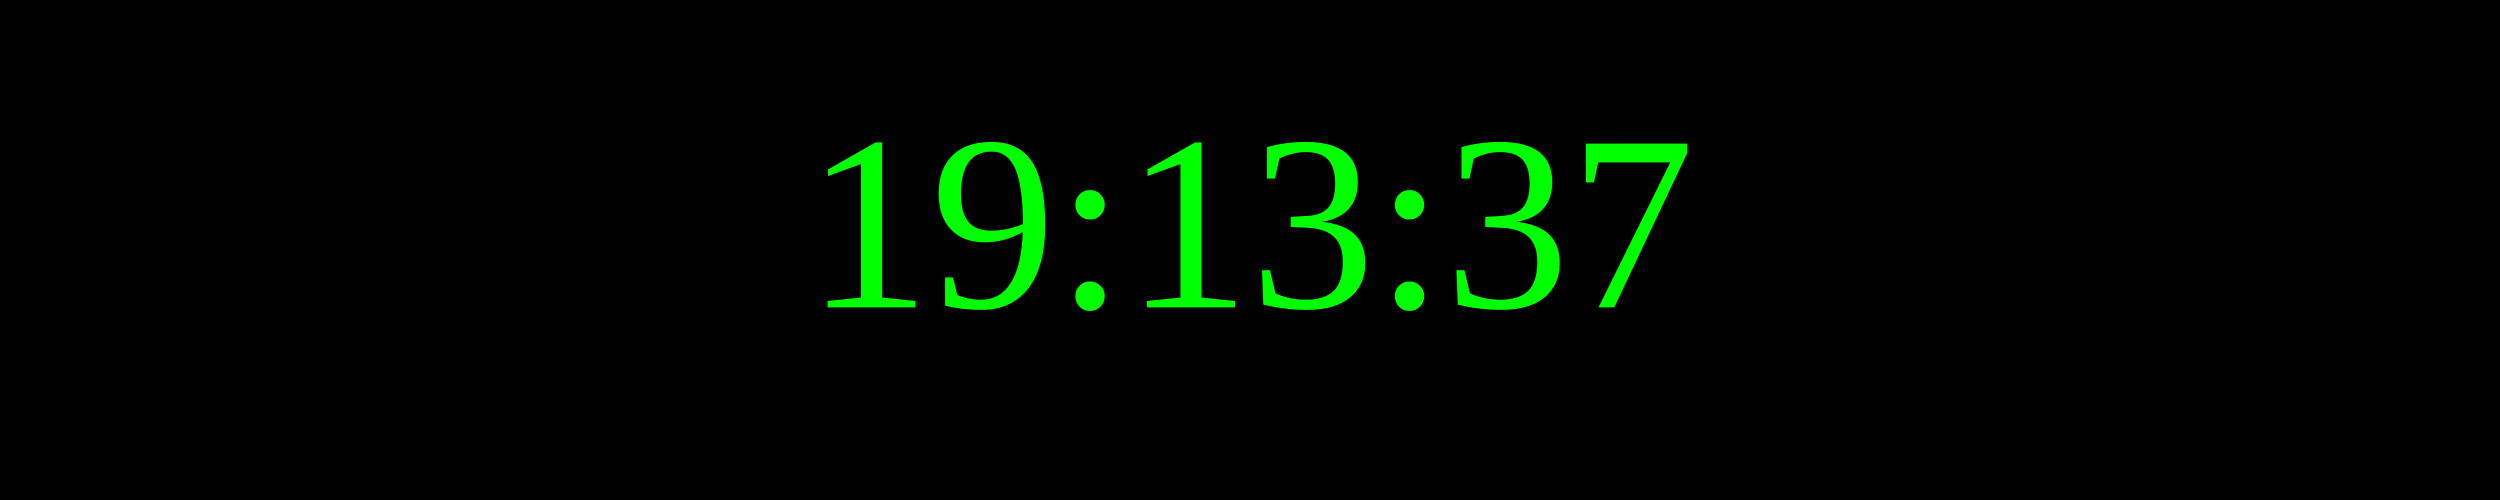
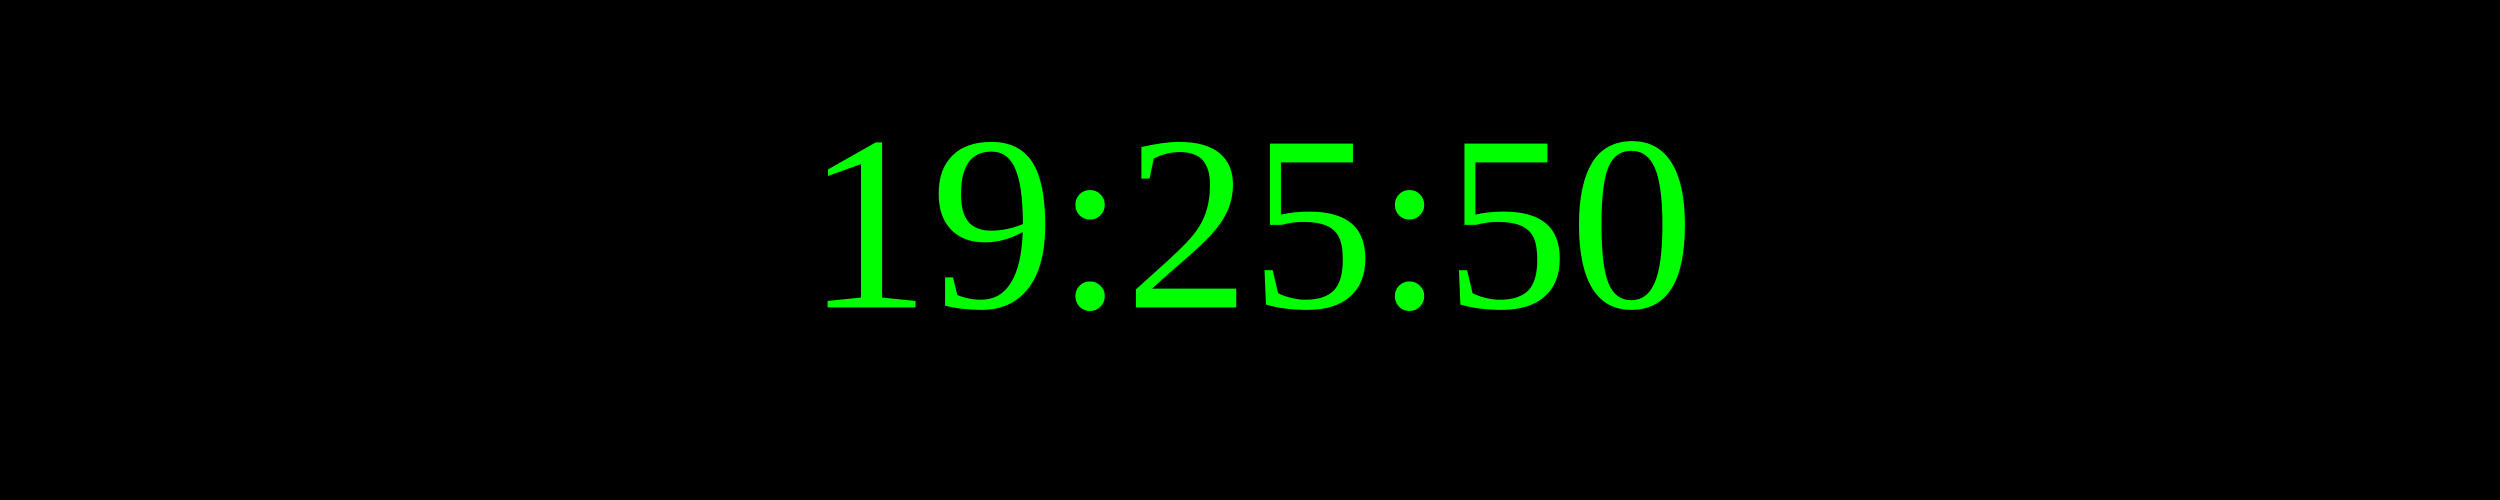
<svg xmlns="http://www.w3.org/2000/svg" width="250" height="50">
  <rect width="100%" height="100%" fill="black" />
  <text x="50%" y="50%" font-size="25" fill="lime" text-anchor="middle" dominant-baseline="middle">
- 19:13:37
+ 19:25:50
</text>
</svg>
